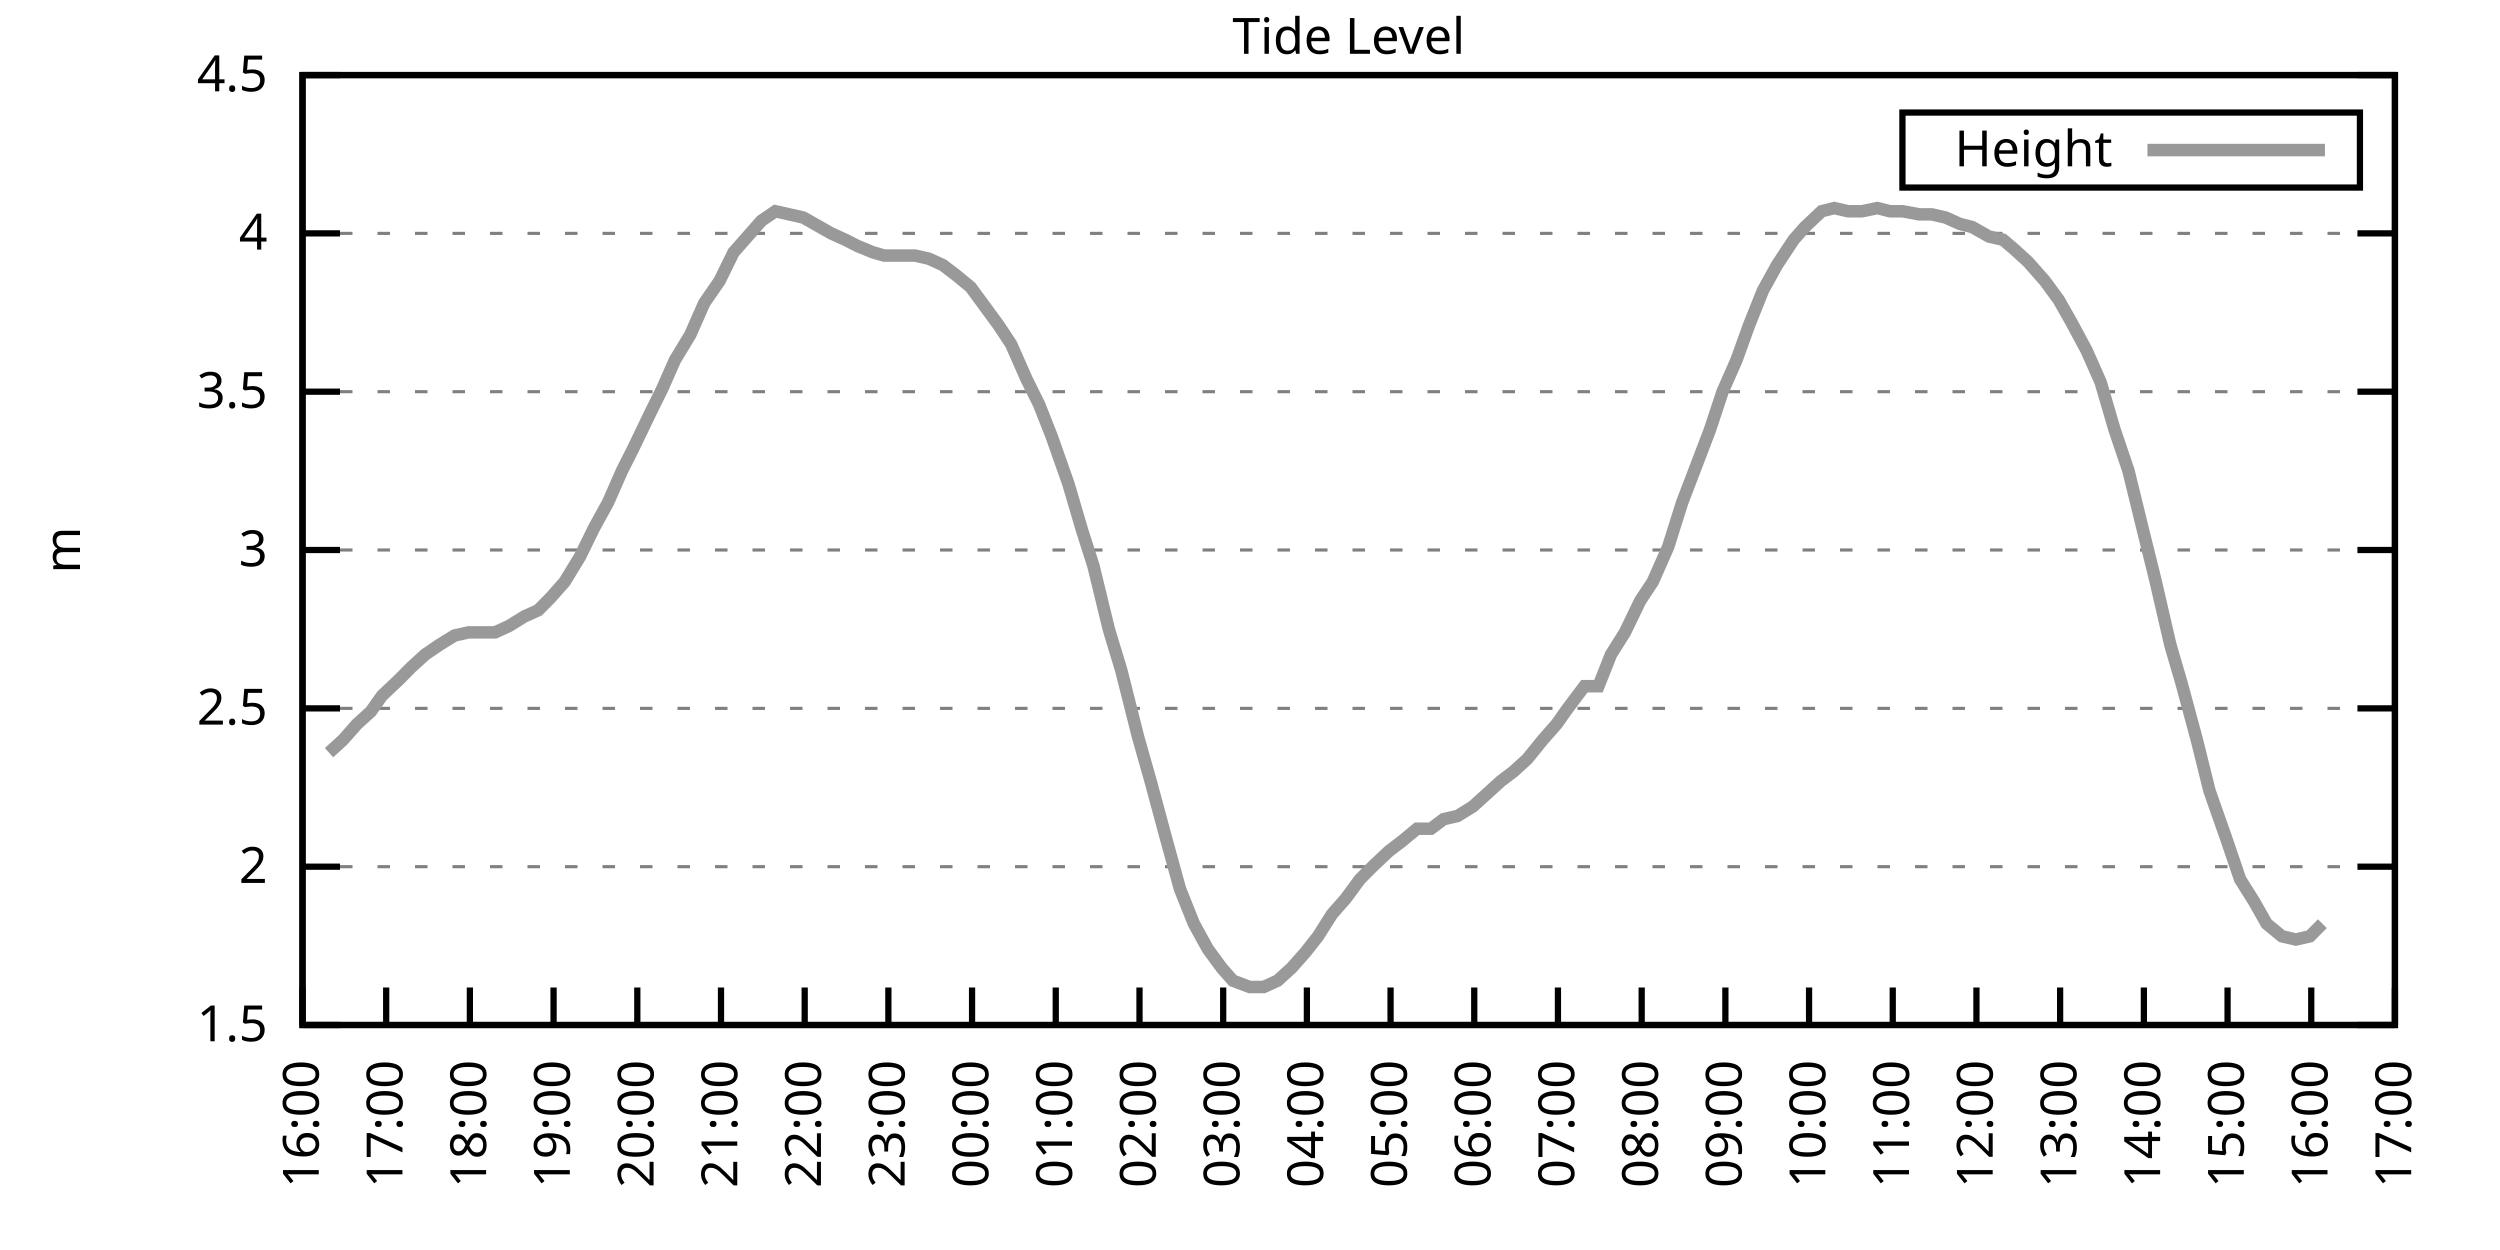
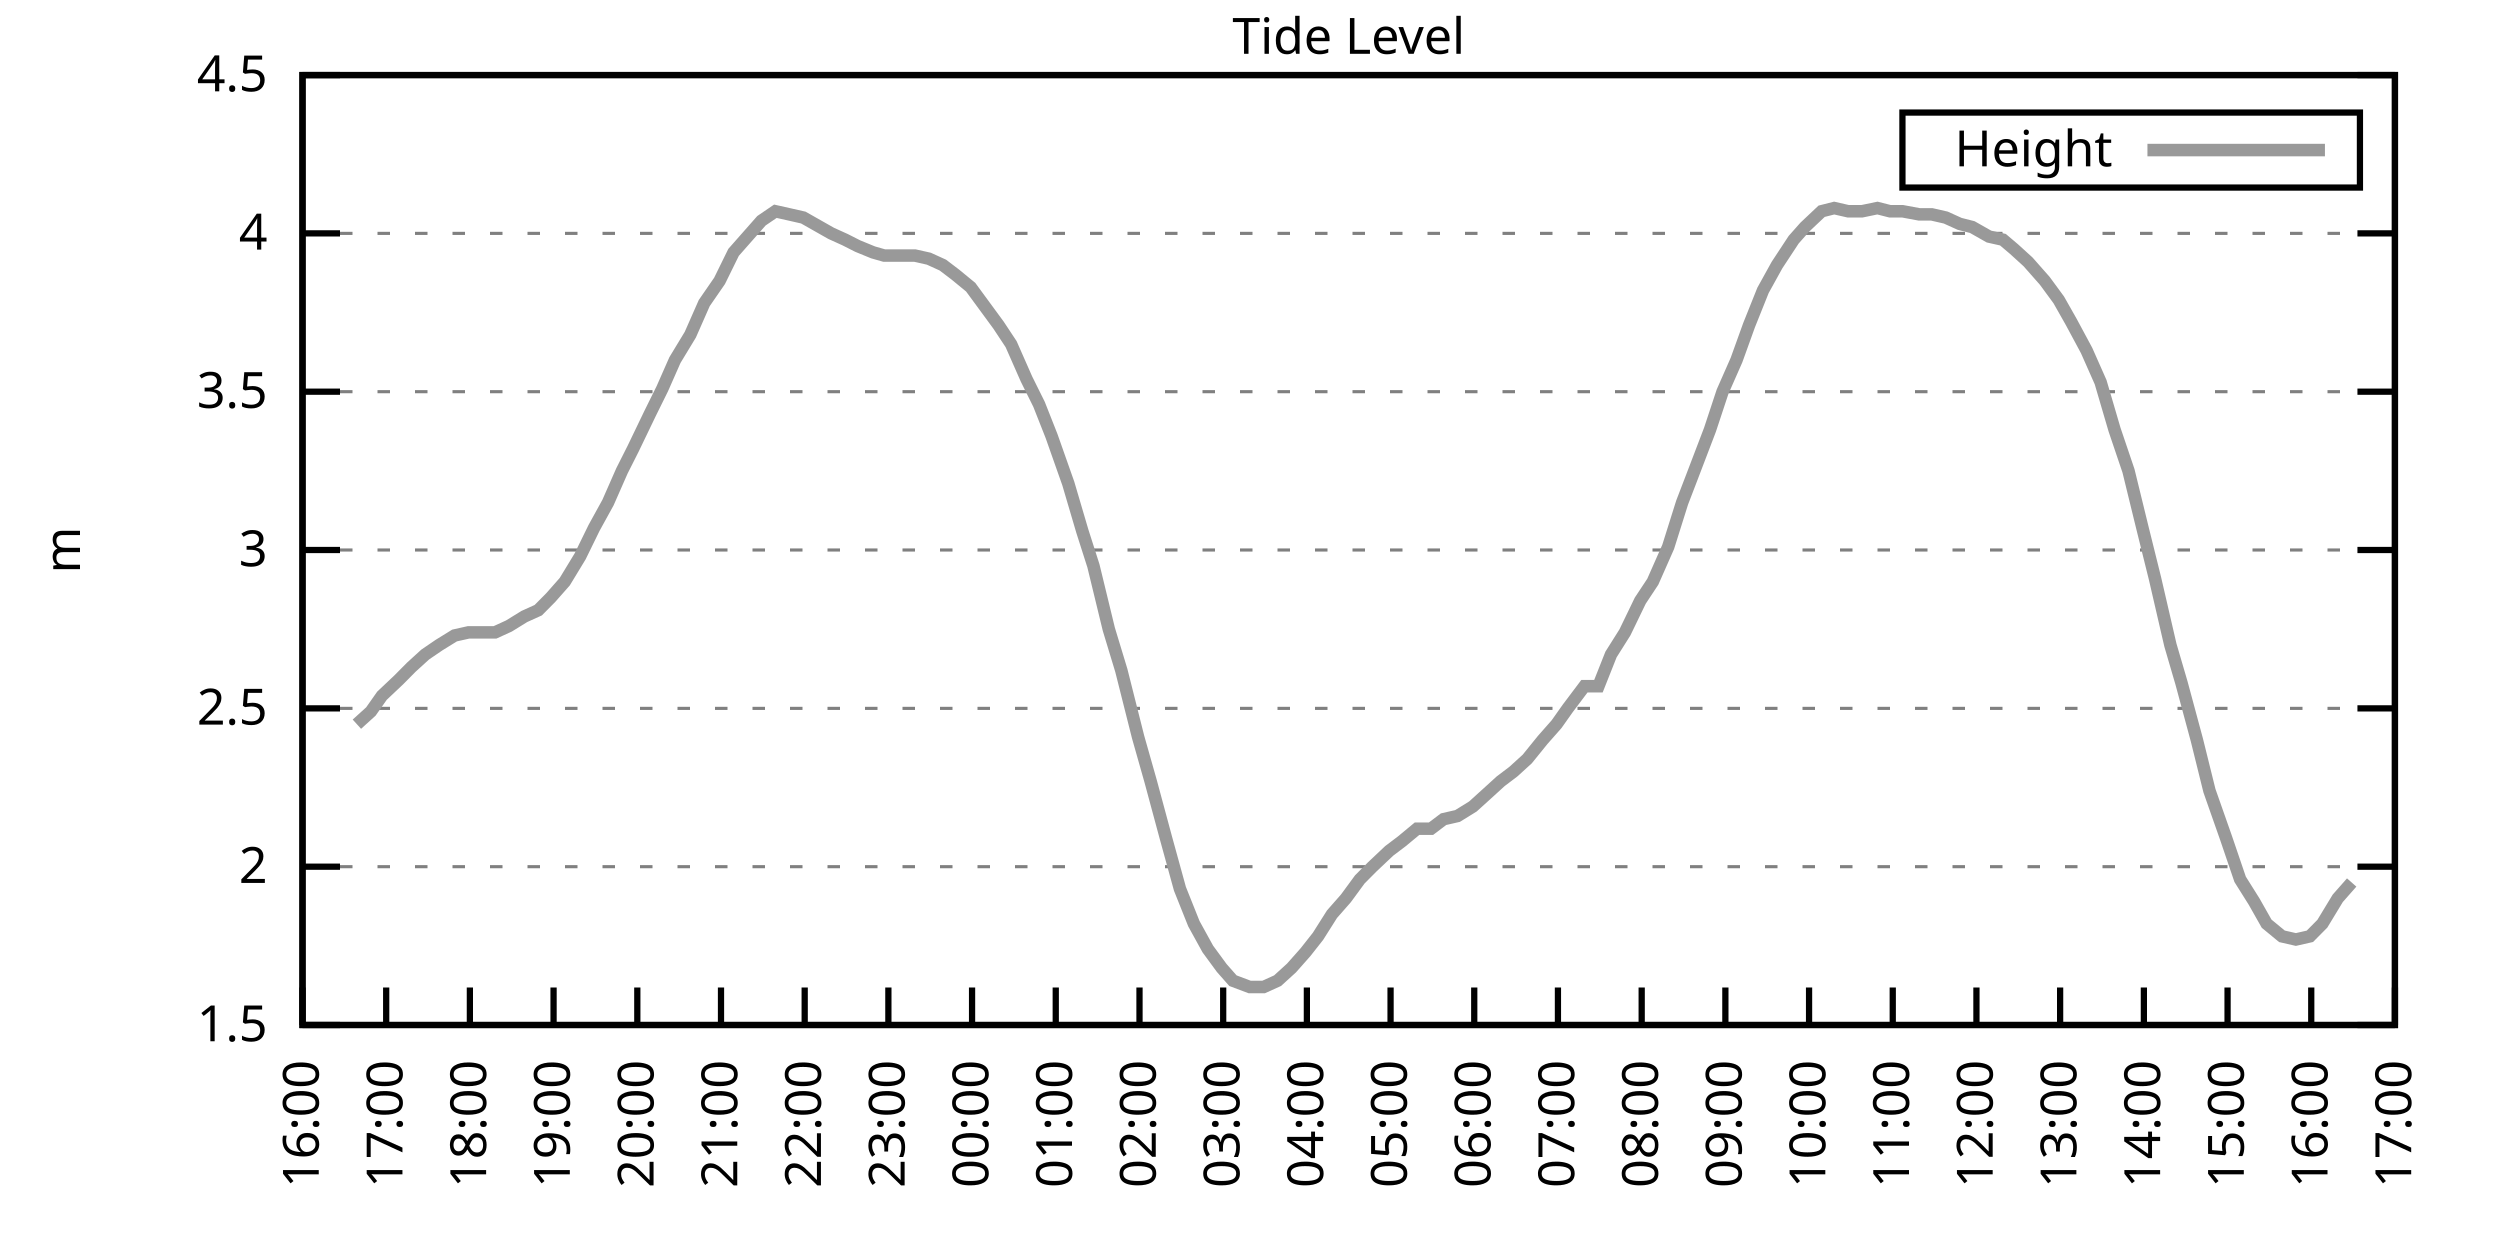
<svg xmlns="http://www.w3.org/2000/svg" xmlns:xlink="http://www.w3.org/1999/xlink" width="400" height="200" viewBox="0 0 400 200">
  <g id="gnuplot_canvas">
    <rect x="0" y="0" width="400" height="200" fill="none" />
    <defs>
      <circle id="gpDot" r="0.5" stroke-width="0.5" stroke="currentColor" />
      <path id="gpPt0" stroke-width="0.333" stroke="currentColor" d="M-1,0 h2 M0,-1 v2" />
      <path id="gpPt1" stroke-width="0.333" stroke="currentColor" d="M-1,-1 L1,1 M1,-1 L-1,1" />
      <path id="gpPt2" stroke-width="0.333" stroke="currentColor" d="M-1,0 L1,0 M0,-1 L0,1 M-1,-1 L1,1 M-1,1 L1,-1" />
      <rect id="gpPt3" stroke-width="0.333" stroke="currentColor" x="-1" y="-1" width="2" height="2" />
      <rect id="gpPt4" stroke-width="0.333" stroke="currentColor" fill="currentColor" x="-1" y="-1" width="2" height="2" />
      <circle id="gpPt5" stroke-width="0.333" stroke="currentColor" cx="0" cy="0" r="1" />
      <use xlink:href="#gpPt5" id="gpPt6" fill="currentColor" stroke="none" />
      <path id="gpPt7" stroke-width="0.333" stroke="currentColor" d="M0,-1.33 L-1.33,0.67 L1.33,0.67 z" />
      <use xlink:href="#gpPt7" id="gpPt8" fill="currentColor" stroke="none" />
      <use xlink:href="#gpPt7" id="gpPt9" stroke="currentColor" transform="rotate(180)" />
      <use xlink:href="#gpPt9" id="gpPt10" fill="currentColor" stroke="none" />
      <use xlink:href="#gpPt3" id="gpPt11" stroke="currentColor" transform="rotate(45)" />
      <use xlink:href="#gpPt11" id="gpPt12" fill="currentColor" stroke="none" />
      <path id="gpPt13" stroke-width="0.333" stroke="currentColor" d="M0,1.330 L1.265,0.411 L0.782,-1.067 L-0.782,-1.076 L-1.265,0.411 z" />
      <use xlink:href="#gpPt13" id="gpPt14" fill="currentColor" stroke="none" />
      <filter id="textbox" filterUnits="objectBoundingBox" x="0" y="0" height="1" width="1">
        <feFlood flood-color="white" flood-opacity="1" result="bgnd" />
        <feComposite in="SourceGraphic" in2="bgnd" operator="atop" />
      </filter>
      <filter id="greybox" filterUnits="objectBoundingBox" x="0" y="0" height="1" width="1">
        <feFlood flood-color="lightgrey" flood-opacity="1" result="grey" />
        <feComposite in="SourceGraphic" in2="grey" operator="atop" />
      </filter>
    </defs>
    <g fill="none" color="white" stroke="currentColor" stroke-width="1.00" stroke-linecap="butt" stroke-linejoin="miter">
</g>
    <g fill="none" color="black" stroke="currentColor" stroke-width="1.00" stroke-linecap="butt" stroke-linejoin="miter">
      <g stroke="none" shape-rendering="crispEdges">
        <polygon fill="rgb(255, 255, 255)" points="48.40,164.00 383.18,164.00 383.18,12.02 48.40,12.02 " />
      </g>
    </g>
    <g fill="none" color="black" stroke="currentColor" stroke-width="1.00" stroke-linecap="butt" stroke-linejoin="miter">
</g>
    <g fill="none" color="black" stroke="black" stroke-width="0.50" stroke-linecap="butt" stroke-linejoin="miter">
</g>
    <g fill="none" color="gray" stroke="currentColor" stroke-width="0.50" stroke-linecap="butt" stroke-linejoin="miter">
      <path stroke="gray" stroke-dasharray="2,4" class="gridline" d="M48.40,164.00 L383.19,164.00  " />
    </g>
    <g fill="none" color="gray" stroke="gray" stroke-width="1.00" stroke-linecap="butt" stroke-linejoin="miter">
</g>
    <g fill="none" color="black" stroke="currentColor" stroke-width="1.00" stroke-linecap="butt" stroke-linejoin="miter">
      <path stroke="black" d="M48.40,164.00 L54.40,164.00 M383.19,164.00 L377.19,164.00  " />
      <g transform="translate(42.80,166.60)" stroke="none" fill="black" font-family="Sans" font-size="8.00" text-anchor="end">
        <text>
          <tspan font-family="Sans"> 1.5</tspan>
        </text>
      </g>
    </g>
    <g fill="none" color="black" stroke="currentColor" stroke-width="1.00" stroke-linecap="butt" stroke-linejoin="miter">
</g>
    <g fill="none" color="black" stroke="black" stroke-width="0.50" stroke-linecap="butt" stroke-linejoin="miter">
</g>
    <g fill="none" color="gray" stroke="currentColor" stroke-width="0.50" stroke-linecap="butt" stroke-linejoin="miter">
      <path stroke="gray" stroke-dasharray="2,4" class="gridline" d="M48.40,138.67 L383.19,138.67  " />
    </g>
    <g fill="none" color="gray" stroke="gray" stroke-width="1.00" stroke-linecap="butt" stroke-linejoin="miter">
</g>
    <g fill="none" color="black" stroke="currentColor" stroke-width="1.00" stroke-linecap="butt" stroke-linejoin="miter">
      <path stroke="black" d="M48.40,138.67 L54.40,138.67 M383.19,138.67 L377.19,138.67  " />
      <g transform="translate(42.80,141.27)" stroke="none" fill="black" font-family="Sans" font-size="8.00" text-anchor="end">
        <text>
          <tspan font-family="Sans"> 2</tspan>
        </text>
      </g>
    </g>
    <g fill="none" color="black" stroke="currentColor" stroke-width="1.00" stroke-linecap="butt" stroke-linejoin="miter">
</g>
    <g fill="none" color="black" stroke="black" stroke-width="0.50" stroke-linecap="butt" stroke-linejoin="miter">
</g>
    <g fill="none" color="gray" stroke="currentColor" stroke-width="0.50" stroke-linecap="butt" stroke-linejoin="miter">
      <path stroke="gray" stroke-dasharray="2,4" class="gridline" d="M48.40,113.34 L383.19,113.34  " />
    </g>
    <g fill="none" color="gray" stroke="gray" stroke-width="1.00" stroke-linecap="butt" stroke-linejoin="miter">
</g>
    <g fill="none" color="black" stroke="currentColor" stroke-width="1.00" stroke-linecap="butt" stroke-linejoin="miter">
      <path stroke="black" d="M48.40,113.34 L54.40,113.34 M383.19,113.34 L377.19,113.34  " />
      <g transform="translate(42.80,115.94)" stroke="none" fill="black" font-family="Sans" font-size="8.00" text-anchor="end">
        <text>
          <tspan font-family="Sans"> 2.5</tspan>
        </text>
      </g>
    </g>
    <g fill="none" color="black" stroke="currentColor" stroke-width="1.00" stroke-linecap="butt" stroke-linejoin="miter">
</g>
    <g fill="none" color="black" stroke="black" stroke-width="0.50" stroke-linecap="butt" stroke-linejoin="miter">
</g>
    <g fill="none" color="gray" stroke="currentColor" stroke-width="0.50" stroke-linecap="butt" stroke-linejoin="miter">
      <path stroke="gray" stroke-dasharray="2,4" class="gridline" d="M48.40,88.00 L383.19,88.00  " />
    </g>
    <g fill="none" color="gray" stroke="gray" stroke-width="1.00" stroke-linecap="butt" stroke-linejoin="miter">
</g>
    <g fill="none" color="black" stroke="currentColor" stroke-width="1.00" stroke-linecap="butt" stroke-linejoin="miter">
      <path stroke="black" d="M48.40,88.00 L54.40,88.00 M383.19,88.00 L377.19,88.00  " />
      <g transform="translate(42.80,90.60)" stroke="none" fill="black" font-family="Sans" font-size="8.00" text-anchor="end">
        <text>
          <tspan font-family="Sans"> 3</tspan>
        </text>
      </g>
    </g>
    <g fill="none" color="black" stroke="currentColor" stroke-width="1.00" stroke-linecap="butt" stroke-linejoin="miter">
</g>
    <g fill="none" color="black" stroke="black" stroke-width="0.50" stroke-linecap="butt" stroke-linejoin="miter">
</g>
    <g fill="none" color="gray" stroke="currentColor" stroke-width="0.50" stroke-linecap="butt" stroke-linejoin="miter">
      <path stroke="gray" stroke-dasharray="2,4" class="gridline" d="M48.40,62.67 L383.19,62.67  " />
    </g>
    <g fill="none" color="gray" stroke="gray" stroke-width="1.00" stroke-linecap="butt" stroke-linejoin="miter">
</g>
    <g fill="none" color="black" stroke="currentColor" stroke-width="1.00" stroke-linecap="butt" stroke-linejoin="miter">
      <path stroke="black" d="M48.40,62.67 L54.40,62.67 M383.19,62.67 L377.19,62.67  " />
      <g transform="translate(42.80,65.27)" stroke="none" fill="black" font-family="Sans" font-size="8.00" text-anchor="end">
        <text>
          <tspan font-family="Sans"> 3.5</tspan>
        </text>
      </g>
    </g>
    <g fill="none" color="black" stroke="currentColor" stroke-width="1.00" stroke-linecap="butt" stroke-linejoin="miter">
</g>
    <g fill="none" color="black" stroke="black" stroke-width="0.50" stroke-linecap="butt" stroke-linejoin="miter">
</g>
    <g fill="none" color="gray" stroke="currentColor" stroke-width="0.50" stroke-linecap="butt" stroke-linejoin="miter">
      <path stroke="gray" stroke-dasharray="2,4" class="gridline" d="M48.40,37.34 L383.19,37.34  " />
    </g>
    <g fill="none" color="gray" stroke="gray" stroke-width="1.00" stroke-linecap="butt" stroke-linejoin="miter">
</g>
    <g fill="none" color="black" stroke="currentColor" stroke-width="1.00" stroke-linecap="butt" stroke-linejoin="miter">
      <path stroke="black" d="M48.40,37.34 L54.40,37.34 M383.19,37.34 L377.19,37.34  " />
      <g transform="translate(42.80,39.94)" stroke="none" fill="black" font-family="Sans" font-size="8.00" text-anchor="end">
        <text>
          <tspan font-family="Sans"> 4</tspan>
        </text>
      </g>
    </g>
    <g fill="none" color="black" stroke="currentColor" stroke-width="1.00" stroke-linecap="butt" stroke-linejoin="miter">
</g>
    <g fill="none" color="black" stroke="black" stroke-width="0.50" stroke-linecap="butt" stroke-linejoin="miter">
</g>
    <g fill="none" color="gray" stroke="currentColor" stroke-width="0.50" stroke-linecap="butt" stroke-linejoin="miter">
      <path stroke="gray" stroke-dasharray="2,4" class="gridline" d="M48.40,12.01 L383.19,12.01  " />
    </g>
    <g fill="none" color="gray" stroke="gray" stroke-width="1.00" stroke-linecap="butt" stroke-linejoin="miter">
</g>
    <g fill="none" color="black" stroke="currentColor" stroke-width="1.00" stroke-linecap="butt" stroke-linejoin="miter">
      <path stroke="black" d="M48.40,12.01 L54.40,12.01 M383.19,12.01 L377.19,12.01  " />
      <g transform="translate(42.80,14.61)" stroke="none" fill="black" font-family="Sans" font-size="8.00" text-anchor="end">
        <text>
          <tspan font-family="Sans"> 4.5</tspan>
        </text>
      </g>
    </g>
    <g fill="none" color="black" stroke="currentColor" stroke-width="1.00" stroke-linecap="butt" stroke-linejoin="miter">
      <path stroke="black" d="M48.40,164.00 L48.40,158.00  " />
      <g transform="translate(51.00,169.60) rotate(270.00)" stroke="none" fill="black" font-family="Sans" font-size="8.00" text-anchor="end">
        <text>
          <tspan font-family="Sans">16:00</tspan>
        </text>
      </g>
    </g>
    <g fill="none" color="black" stroke="currentColor" stroke-width="1.00" stroke-linecap="butt" stroke-linejoin="miter">
      <path stroke="black" d="M61.79,164.00 L61.79,158.00  " />
      <g transform="translate(64.39,169.60) rotate(270.00)" stroke="none" fill="black" font-family="Sans" font-size="8.00" text-anchor="end">
        <text>
          <tspan font-family="Sans">17:00</tspan>
        </text>
      </g>
    </g>
    <g fill="none" color="black" stroke="currentColor" stroke-width="1.00" stroke-linecap="butt" stroke-linejoin="miter">
      <path stroke="black" d="M75.18,164.00 L75.18,158.00  " />
      <g transform="translate(77.78,169.60) rotate(270.00)" stroke="none" fill="black" font-family="Sans" font-size="8.00" text-anchor="end">
        <text>
          <tspan font-family="Sans">18:00</tspan>
        </text>
      </g>
    </g>
    <g fill="none" color="black" stroke="currentColor" stroke-width="1.00" stroke-linecap="butt" stroke-linejoin="miter">
      <path stroke="black" d="M88.57,164.00 L88.57,158.00  " />
      <g transform="translate(91.17,169.60) rotate(270.00)" stroke="none" fill="black" font-family="Sans" font-size="8.00" text-anchor="end">
        <text>
          <tspan font-family="Sans">19:00</tspan>
        </text>
      </g>
    </g>
    <g fill="none" color="black" stroke="currentColor" stroke-width="1.00" stroke-linecap="butt" stroke-linejoin="miter">
      <path stroke="black" d="M101.97,164.00 L101.97,158.00  " />
      <g transform="translate(104.57,169.60) rotate(270.00)" stroke="none" fill="black" font-family="Sans" font-size="8.00" text-anchor="end">
        <text>
          <tspan font-family="Sans">20:00</tspan>
        </text>
      </g>
    </g>
    <g fill="none" color="black" stroke="currentColor" stroke-width="1.00" stroke-linecap="butt" stroke-linejoin="miter">
      <path stroke="black" d="M115.36,164.00 L115.36,158.00  " />
      <g transform="translate(117.96,169.60) rotate(270.00)" stroke="none" fill="black" font-family="Sans" font-size="8.00" text-anchor="end">
        <text>
          <tspan font-family="Sans">21:00</tspan>
        </text>
      </g>
    </g>
    <g fill="none" color="black" stroke="currentColor" stroke-width="1.00" stroke-linecap="butt" stroke-linejoin="miter">
      <path stroke="black" d="M128.75,164.00 L128.75,158.00  " />
      <g transform="translate(131.35,169.60) rotate(270.00)" stroke="none" fill="black" font-family="Sans" font-size="8.00" text-anchor="end">
        <text>
          <tspan font-family="Sans">22:00</tspan>
        </text>
      </g>
    </g>
    <g fill="none" color="black" stroke="currentColor" stroke-width="1.00" stroke-linecap="butt" stroke-linejoin="miter">
      <path stroke="black" d="M142.14,164.00 L142.14,158.00  " />
      <g transform="translate(144.74,169.60) rotate(270.00)" stroke="none" fill="black" font-family="Sans" font-size="8.00" text-anchor="end">
        <text>
          <tspan font-family="Sans">23:00</tspan>
        </text>
      </g>
    </g>
    <g fill="none" color="black" stroke="currentColor" stroke-width="1.00" stroke-linecap="butt" stroke-linejoin="miter">
      <path stroke="black" d="M155.53,164.00 L155.53,158.00  " />
      <g transform="translate(158.13,169.60) rotate(270.00)" stroke="none" fill="black" font-family="Sans" font-size="8.00" text-anchor="end">
        <text>
          <tspan font-family="Sans">00:00</tspan>
        </text>
      </g>
    </g>
    <g fill="none" color="black" stroke="currentColor" stroke-width="1.00" stroke-linecap="butt" stroke-linejoin="miter">
      <path stroke="black" d="M168.92,164.00 L168.92,158.00  " />
      <g transform="translate(171.52,169.60) rotate(270.00)" stroke="none" fill="black" font-family="Sans" font-size="8.00" text-anchor="end">
        <text>
          <tspan font-family="Sans">01:00</tspan>
        </text>
      </g>
    </g>
    <g fill="none" color="black" stroke="currentColor" stroke-width="1.00" stroke-linecap="butt" stroke-linejoin="miter">
      <path stroke="black" d="M182.32,164.00 L182.32,158.00  " />
      <g transform="translate(184.92,169.60) rotate(270.00)" stroke="none" fill="black" font-family="Sans" font-size="8.00" text-anchor="end">
        <text>
          <tspan font-family="Sans">02:00</tspan>
        </text>
      </g>
    </g>
    <g fill="none" color="black" stroke="currentColor" stroke-width="1.00" stroke-linecap="butt" stroke-linejoin="miter">
      <path stroke="black" d="M195.71,164.00 L195.71,158.00  " />
      <g transform="translate(198.31,169.60) rotate(270.00)" stroke="none" fill="black" font-family="Sans" font-size="8.00" text-anchor="end">
        <text>
          <tspan font-family="Sans">03:00</tspan>
        </text>
      </g>
    </g>
    <g fill="none" color="black" stroke="currentColor" stroke-width="1.00" stroke-linecap="butt" stroke-linejoin="miter">
      <path stroke="black" d="M209.10,164.00 L209.10,158.00  " />
      <g transform="translate(211.70,169.60) rotate(270.00)" stroke="none" fill="black" font-family="Sans" font-size="8.00" text-anchor="end">
        <text>
          <tspan font-family="Sans">04:00</tspan>
        </text>
      </g>
    </g>
    <g fill="none" color="black" stroke="currentColor" stroke-width="1.00" stroke-linecap="butt" stroke-linejoin="miter">
      <path stroke="black" d="M222.49,164.00 L222.49,158.00  " />
      <g transform="translate(225.09,169.60) rotate(270.00)" stroke="none" fill="black" font-family="Sans" font-size="8.00" text-anchor="end">
        <text>
          <tspan font-family="Sans">05:00</tspan>
        </text>
      </g>
    </g>
    <g fill="none" color="black" stroke="currentColor" stroke-width="1.00" stroke-linecap="butt" stroke-linejoin="miter">
      <path stroke="black" d="M235.88,164.00 L235.88,158.00  " />
      <g transform="translate(238.48,169.60) rotate(270.00)" stroke="none" fill="black" font-family="Sans" font-size="8.00" text-anchor="end">
        <text>
          <tspan font-family="Sans">06:00</tspan>
        </text>
      </g>
    </g>
    <g fill="none" color="black" stroke="currentColor" stroke-width="1.00" stroke-linecap="butt" stroke-linejoin="miter">
      <path stroke="black" d="M249.27,164.00 L249.27,158.00  " />
      <g transform="translate(251.87,169.60) rotate(270.00)" stroke="none" fill="black" font-family="Sans" font-size="8.00" text-anchor="end">
        <text>
          <tspan font-family="Sans">07:00</tspan>
        </text>
      </g>
    </g>
    <g fill="none" color="black" stroke="currentColor" stroke-width="1.00" stroke-linecap="butt" stroke-linejoin="miter">
      <path stroke="black" d="M262.67,164.00 L262.67,158.00  " />
      <g transform="translate(265.27,169.60) rotate(270.00)" stroke="none" fill="black" font-family="Sans" font-size="8.00" text-anchor="end">
        <text>
          <tspan font-family="Sans">08:00</tspan>
        </text>
      </g>
    </g>
    <g fill="none" color="black" stroke="currentColor" stroke-width="1.00" stroke-linecap="butt" stroke-linejoin="miter">
      <path stroke="black" d="M276.06,164.00 L276.06,158.00  " />
      <g transform="translate(278.66,169.60) rotate(270.00)" stroke="none" fill="black" font-family="Sans" font-size="8.00" text-anchor="end">
        <text>
          <tspan font-family="Sans">09:00</tspan>
        </text>
      </g>
    </g>
    <g fill="none" color="black" stroke="currentColor" stroke-width="1.00" stroke-linecap="butt" stroke-linejoin="miter">
      <path stroke="black" d="M289.45,164.00 L289.45,158.00  " />
      <g transform="translate(292.05,169.60) rotate(270.00)" stroke="none" fill="black" font-family="Sans" font-size="8.00" text-anchor="end">
        <text>
          <tspan font-family="Sans">10:00</tspan>
        </text>
      </g>
    </g>
    <g fill="none" color="black" stroke="currentColor" stroke-width="1.00" stroke-linecap="butt" stroke-linejoin="miter">
      <path stroke="black" d="M302.84,164.00 L302.84,158.00  " />
      <g transform="translate(305.44,169.60) rotate(270.00)" stroke="none" fill="black" font-family="Sans" font-size="8.00" text-anchor="end">
        <text>
          <tspan font-family="Sans">11:00</tspan>
        </text>
      </g>
    </g>
    <g fill="none" color="black" stroke="currentColor" stroke-width="1.00" stroke-linecap="butt" stroke-linejoin="miter">
      <path stroke="black" d="M316.23,164.00 L316.23,158.00  " />
      <g transform="translate(318.83,169.60) rotate(270.00)" stroke="none" fill="black" font-family="Sans" font-size="8.00" text-anchor="end">
        <text>
          <tspan font-family="Sans">12:00</tspan>
        </text>
      </g>
    </g>
    <g fill="none" color="black" stroke="currentColor" stroke-width="1.00" stroke-linecap="butt" stroke-linejoin="miter">
      <path stroke="black" d="M329.62,164.00 L329.62,158.00  " />
      <g transform="translate(332.22,169.60) rotate(270.00)" stroke="none" fill="black" font-family="Sans" font-size="8.00" text-anchor="end">
        <text>
          <tspan font-family="Sans">13:00</tspan>
        </text>
      </g>
    </g>
    <g fill="none" color="black" stroke="currentColor" stroke-width="1.00" stroke-linecap="butt" stroke-linejoin="miter">
      <path stroke="black" d="M343.02,164.00 L343.02,158.00  " />
      <g transform="translate(345.62,169.60) rotate(270.00)" stroke="none" fill="black" font-family="Sans" font-size="8.00" text-anchor="end">
        <text>
          <tspan font-family="Sans">14:00</tspan>
        </text>
      </g>
    </g>
    <g fill="none" color="black" stroke="currentColor" stroke-width="1.00" stroke-linecap="butt" stroke-linejoin="miter">
      <path stroke="black" d="M356.41,164.00 L356.41,158.00  " />
      <g transform="translate(359.01,169.60) rotate(270.00)" stroke="none" fill="black" font-family="Sans" font-size="8.00" text-anchor="end">
        <text>
          <tspan font-family="Sans">15:00</tspan>
        </text>
      </g>
    </g>
    <g fill="none" color="black" stroke="currentColor" stroke-width="1.00" stroke-linecap="butt" stroke-linejoin="miter">
      <path stroke="black" d="M369.80,164.00 L369.80,158.00  " />
      <g transform="translate(372.40,169.60) rotate(270.00)" stroke="none" fill="black" font-family="Sans" font-size="8.00" text-anchor="end">
        <text>
          <tspan font-family="Sans">16:00</tspan>
        </text>
      </g>
    </g>
    <g fill="none" color="black" stroke="currentColor" stroke-width="1.00" stroke-linecap="butt" stroke-linejoin="miter">
      <path stroke="black" d="M383.19,164.00 L383.19,158.00  " />
      <g transform="translate(385.79,169.60) rotate(270.00)" stroke="none" fill="black" font-family="Sans" font-size="8.00" text-anchor="end">
        <text>
          <tspan font-family="Sans">17:00</tspan>
        </text>
      </g>
    </g>
    <g fill="none" color="black" stroke="currentColor" stroke-width="1.00" stroke-linecap="butt" stroke-linejoin="miter">
</g>
    <g fill="none" color="black" stroke="currentColor" stroke-width="1.00" stroke-linecap="butt" stroke-linejoin="miter">
      <path stroke="black" d="M48.40,12.01 L48.40,164.00 L383.19,164.00 L383.19,12.01 L48.40,12.01 Z  " />
    </g>
    <g fill="none" color="black" stroke="currentColor" stroke-width="1.00" stroke-linecap="butt" stroke-linejoin="miter">
</g>
    <g fill="none" color="black" stroke="currentColor" stroke-width="1.00" stroke-linecap="butt" stroke-linejoin="miter">
      <path stroke="black" d="M304.39,30.01 L304.39,18.01 L377.59,18.01 L377.59,30.01 L304.39,30.01 Z  " />
    </g>
    <g id="Tide_level_plot_1">
      <g fill="none" color="white" stroke="black" stroke-width="2.00" stroke-linecap="butt" stroke-linejoin="miter">
</g>
      <g fill="none" color="black" stroke="currentColor" stroke-width="2.00" stroke-linecap="butt" stroke-linejoin="miter">
        <g transform="translate(337.99,26.61)" stroke="none" fill="black" font-family="Sans" font-size="8.00" text-anchor="end">
          <text>
            <tspan font-family="Sans">Height</tspan>
          </text>
        </g>
      </g>
      <g fill="none" color="black" stroke="currentColor" stroke-width="2.00" stroke-linecap="butt" stroke-linejoin="miter">
-         <path stroke="rgb(153, 153, 153)" d="M343.59,24.01 L371.99,24.01 M52.64,120.43 L54.87,118.40 L57.10,115.87 L59.34,113.84 L61.12,111.31 L63.80,108.78   L65.81,106.75 L68.04,104.72 L70.27,103.20 L72.73,101.68 L74.96,101.18 L77.19,101.18 L79.20,101.18 L81.43,100.16   L83.89,98.64 L86.12,97.63 L88.13,95.60 L90.36,93.07 L92.82,89.02 L95.05,84.46 L97.28,80.41 L99.51,75.34   L101.30,71.79 L103.98,66.22 L105.98,62.17 L107.99,57.61 L110.45,53.55 L112.68,48.49 L115.13,44.94 L117.37,40.38   L119.60,37.85 L121.83,35.32 L124.06,33.80 L126.29,34.30 L128.53,34.81 L130.31,35.82 L132.99,37.34 L135.22,38.35   L137.23,39.37 L139.69,40.38 L141.47,40.89 L144.15,40.89 L146.38,40.89 L148.61,41.39 L150.85,42.41 L152.85,43.93   L155.31,45.95 L159.77,52.03 L161.78,55.07 L164.24,60.65 L166.25,64.70 L168.25,69.77 L170.93,77.37 L173.17,84.97   L174.95,90.54 L177.41,100.67 L179.41,107.26 L182.09,117.90 L184.10,124.99 L186.56,134.11 L188.79,142.21 L191.02,147.79   L193.25,151.84 L195.48,154.88 L197.27,156.91 L199.95,157.92 L202.18,157.92 L204.41,156.91 L206.64,154.88 L208.88,152.35   L210.88,149.81 L213.12,146.27 L215.35,143.73 L217.58,140.69 L219.59,138.67 L222.27,136.14 L224.28,134.62 L226.73,132.59   L228.96,132.59 L230.97,131.07 L233.20,130.56 L235.66,129.04 L237.89,127.02 L240.12,124.99 L242.13,123.47 L244.36,121.44   L246.82,118.40 L249.05,115.87 L250.84,113.34 L253.51,109.79 L255.75,109.79 L257.76,104.72 L259.99,101.18 L262.44,96.11   L264.45,93.07 L266.91,87.50 L269.14,80.41 L270.70,76.35 L273.60,68.75 L275.61,62.67 L277.84,57.61 L279.85,52.03   L282.08,46.46 L284.32,42.41 L286.99,38.35 L288.78,36.33 L291.46,33.80 L293.47,33.29 L295.70,33.80 L297.93,33.80   L300.39,33.29 L302.39,33.80 L304.40,33.80 L307.08,34.30 L309.09,34.30 L311.32,34.81 L313.55,35.82 L315.56,36.33   L318.24,37.85 L320.47,38.35 L322.26,39.87 L324.49,41.90 L327.17,44.94 L329.40,47.98 L331.41,51.53 L333.86,56.09   L336.10,61.15 L338.33,68.75 L340.56,75.34 L342.79,84.46 L344.80,92.56 L347.26,103.20 L349.04,109.28 L351.50,118.40   L353.51,126.51 L356.18,134.11 L358.42,140.69 L360.65,144.24 L362.66,147.79 L365.11,149.81 L367.34,150.32 L369.58,149.81   L371.58,147.79  " />
+         <path stroke="rgb(153, 153, 153)" d="M343.59,24.01 L371.99,24.01 M57.10,115.87 L59.34,113.84 L61.12,111.31 L63.80,108.78 L65.81,106.75 L68.04,104.72   L70.27,103.20 L72.73,101.68 L74.96,101.18 L77.19,101.18 L79.20,101.18 L81.43,100.16 L83.89,98.64 L86.12,97.63   L88.13,95.60 L90.36,93.07 L92.82,89.02 L95.05,84.46 L97.28,80.41 L99.51,75.34 L101.30,71.79 L103.98,66.22   L105.98,62.17 L107.99,57.61 L110.45,53.55 L112.68,48.49 L115.13,44.94 L117.37,40.38 L119.60,37.85 L121.83,35.32   L124.06,33.80 L126.29,34.30 L128.53,34.81 L130.31,35.82 L132.99,37.34 L135.22,38.35 L137.23,39.37 L139.69,40.38   L141.47,40.89 L144.15,40.89 L146.38,40.89 L148.61,41.39 L150.85,42.41 L152.85,43.93 L155.31,45.95 L159.77,52.03   L161.78,55.07 L164.24,60.65 L166.25,64.70 L168.25,69.77 L170.93,77.37 L173.17,84.97 L174.95,90.54 L177.41,100.67   L179.41,107.26 L182.09,117.90 L184.10,124.99 L186.56,134.11 L188.79,142.21 L191.02,147.79 L193.25,151.84 L195.48,154.88   L197.27,156.91 L199.95,157.92 L202.18,157.92 L204.41,156.91 L206.64,154.88 L208.88,152.35 L210.88,149.81 L213.12,146.27   L215.35,143.73 L217.58,140.69 L219.59,138.67 L222.27,136.14 L224.28,134.62 L226.73,132.59 L228.96,132.59 L230.97,131.07   L233.20,130.56 L235.66,129.04 L237.89,127.02 L240.12,124.99 L242.13,123.47 L244.36,121.44 L246.82,118.40 L249.05,115.87   L250.84,113.34 L253.51,109.79 L255.75,109.79 L257.76,104.72 L259.99,101.18 L262.44,96.11 L264.45,93.07 L266.91,87.50   L269.14,80.41 L270.70,76.35 L273.60,68.75 L275.61,62.67 L277.84,57.61 L279.85,52.03 L282.08,46.46 L284.32,42.41   L286.99,38.35 L288.78,36.33 L291.46,33.80 L293.47,33.29 L295.70,33.80 L297.93,33.80 L300.39,33.29 L302.39,33.80   L304.40,33.80 L307.08,34.30 L309.09,34.30 L311.32,34.81 L313.55,35.82 L315.56,36.33 L318.24,37.85 L320.47,38.35   L322.26,39.87 L324.49,41.90 L327.17,44.94 L329.40,47.98 L331.41,51.53 L333.86,56.09 L336.10,61.15 L338.33,68.75   L340.56,75.34 L342.79,84.46 L344.80,92.56 L347.26,103.20 L349.04,109.28 L351.50,118.40 L353.51,126.51 L356.18,134.11   L358.42,140.69 L360.65,144.24 L362.66,147.79 L365.11,149.81 L367.34,150.32 L369.58,149.81 L371.58,147.79 L374.04,143.73   L376.27,141.20  " />
      </g>
    </g>
    <g fill="none" color="black" stroke="currentColor" stroke-width="2.00" stroke-linecap="butt" stroke-linejoin="miter">
</g>
    <g fill="none" color="black" stroke="black" stroke-width="1.00" stroke-linecap="butt" stroke-linejoin="miter">
</g>
    <g fill="none" color="black" stroke="currentColor" stroke-width="1.00" stroke-linecap="butt" stroke-linejoin="miter">
      <path stroke="black" d="M48.40,12.01 L48.40,164.00 L383.19,164.00 L383.19,12.01 L48.40,12.01 Z  " />
      <g transform="translate(12.80,88.01) rotate(270.00)" stroke="none" fill="black" font-family="Sans" font-size="8.00" text-anchor="middle">
        <text>
          <tspan font-family="Sans">m</tspan>
        </text>
      </g>
    </g>
    <g fill="none" color="black" stroke="currentColor" stroke-width="1.00" stroke-linecap="butt" stroke-linejoin="miter">
</g>
    <g fill="none" color="black" stroke="currentColor" stroke-width="1.00" stroke-linecap="butt" stroke-linejoin="miter">
      <g transform="translate(215.79,8.61)" stroke="none" fill="black" font-family="Sans" font-size="8.00" text-anchor="middle">
        <text>
          <tspan font-family="Sans">Tide Level</tspan>
        </text>
      </g>
    </g>
    <g fill="none" color="black" stroke="currentColor" stroke-width="1.00" stroke-linecap="butt" stroke-linejoin="miter">
</g>
  </g>
</svg>
